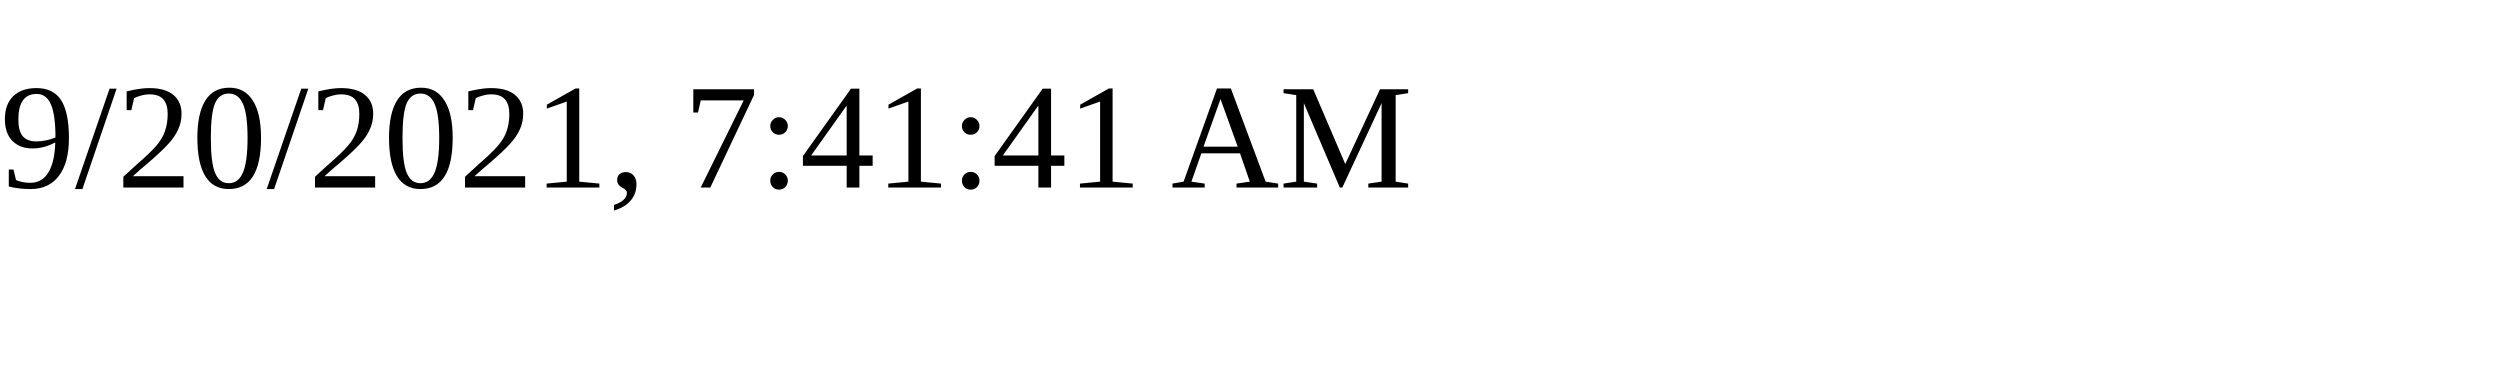
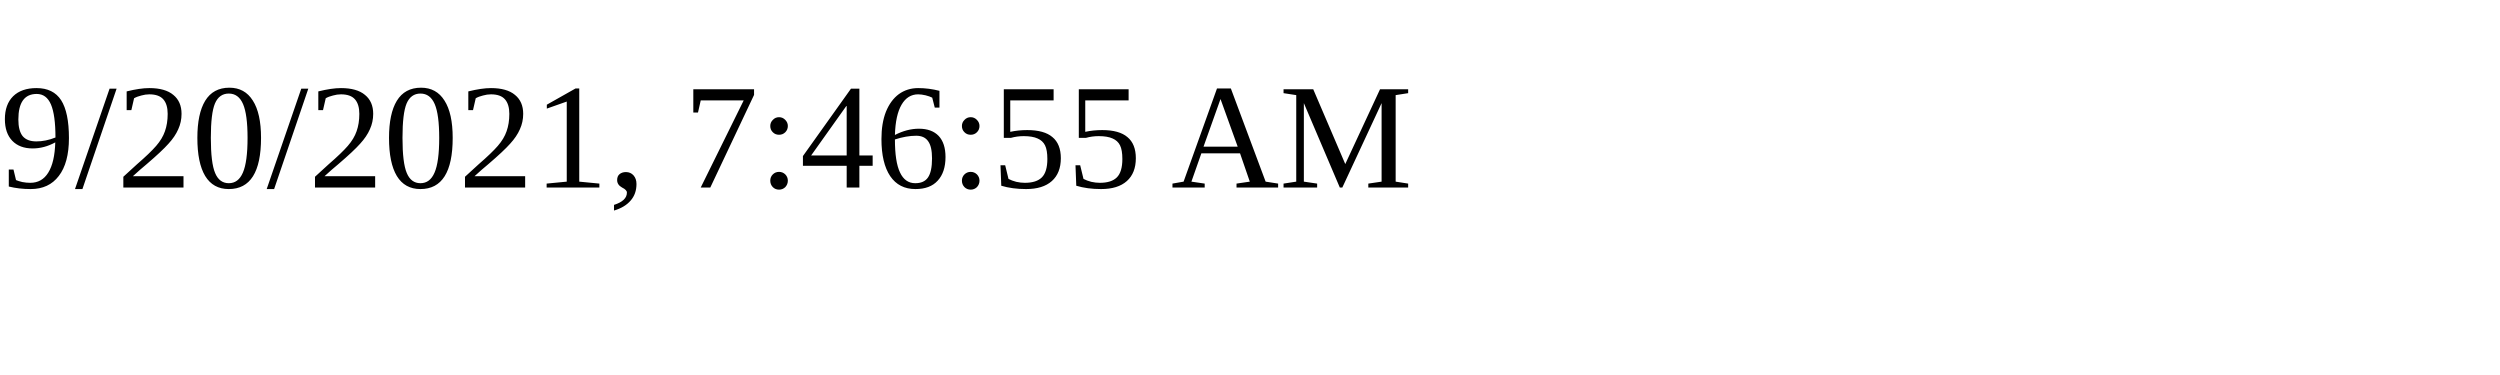
<svg xmlns="http://www.w3.org/2000/svg" height="30" width="200">
-   <text x="0" y="15">9/20/2021, 7:41:41 AM</text>
+   <text x="0" y="15">9/20/2021, 7:46:55 AM</text>
</svg>
